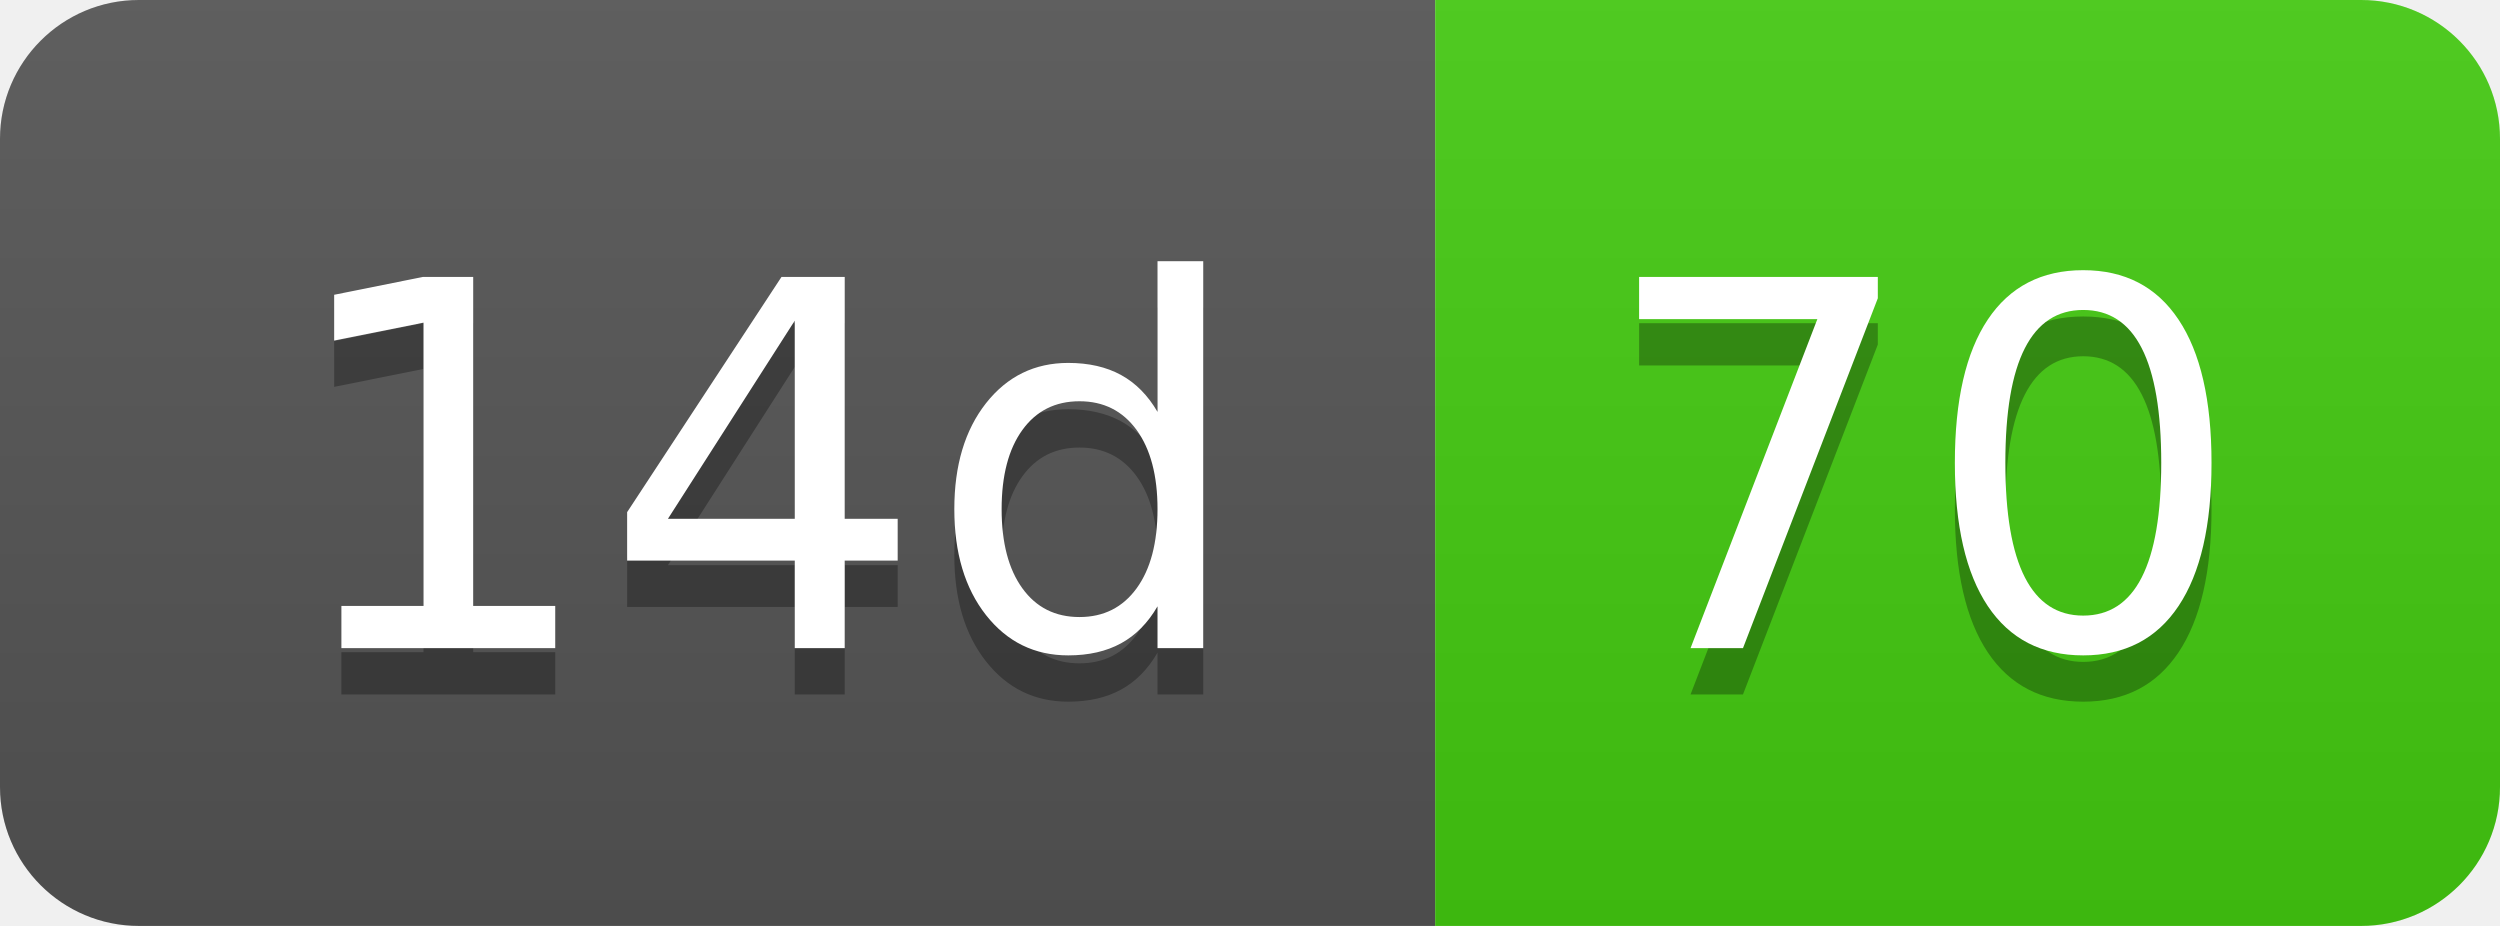
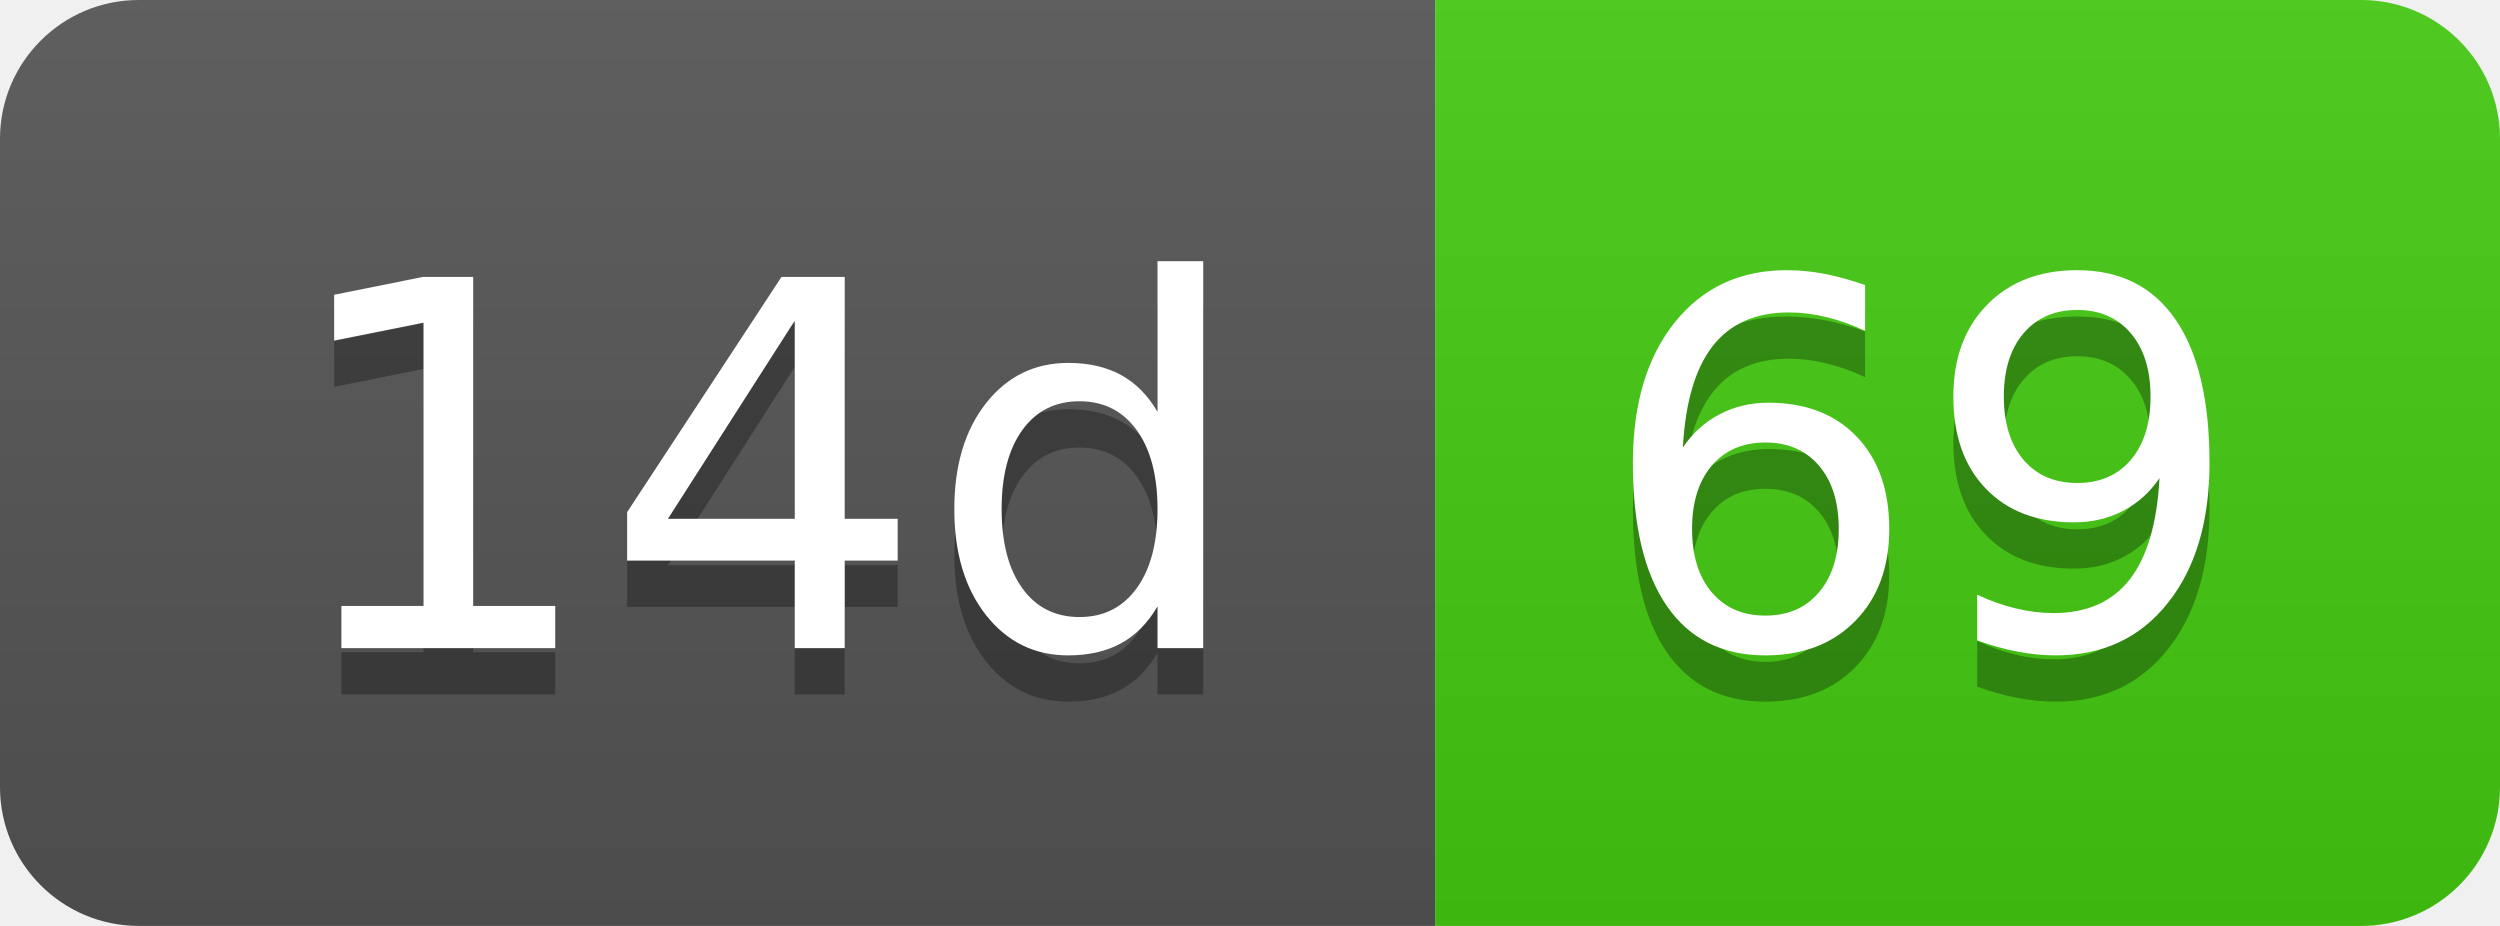
- <svg xmlns="http://www.w3.org/2000/svg" width="54" height="20" role="img" aria-label="14d: 70">
+ <svg xmlns="http://www.w3.org/2000/svg" width="54" height="20" role="img" aria-label="14d: 69">
  <linearGradient id="s" x2="0" y2="100%">
    <stop offset="0" stop-color="#bbb" stop-opacity=".1" />
    <stop offset="1" stop-opacity=".1" />
  </linearGradient>
  <clipPath id="r">
    <rect width="54" height="20" rx="3" fill="#fff" />
  </clipPath>
  <g clip-path="url(#r)">
    <rect width="31" height="20" fill="#555" />
    <rect x="31" width="23" height="20" fill="#4c1" />
    <rect width="54" height="20" fill="url(#s)" />
  </g>
  <g fill="#fff" text-anchor="middle" font-family="Verdana,Geneva,DejaVu Sans,sans-serif" text-rendering="geometricPrecision" font-size="110">
    <text aria-hidden="true" x="165" y="150" fill="#010101" fill-opacity=".3" transform="scale(.1)" textLength="210">14d</text>
    <text x="165" y="140" transform="scale(.1)" fill="#fff" textLength="210">14d</text>
-     <text aria-hidden="true" x="415" y="150" fill="#010101" fill-opacity=".3" transform="scale(.1)" textLength="130">70</text>
-     <text x="415" y="140" transform="scale(.1)" fill="#fff" textLength="130">70</text>
+     <text aria-hidden="true" x="415" y="150" fill="#010101" fill-opacity=".3" transform="scale(.1)" textLength="130">69</text>
+     <text x="415" y="140" transform="scale(.1)" fill="#fff" textLength="130">69</text>
  </g>
</svg>
